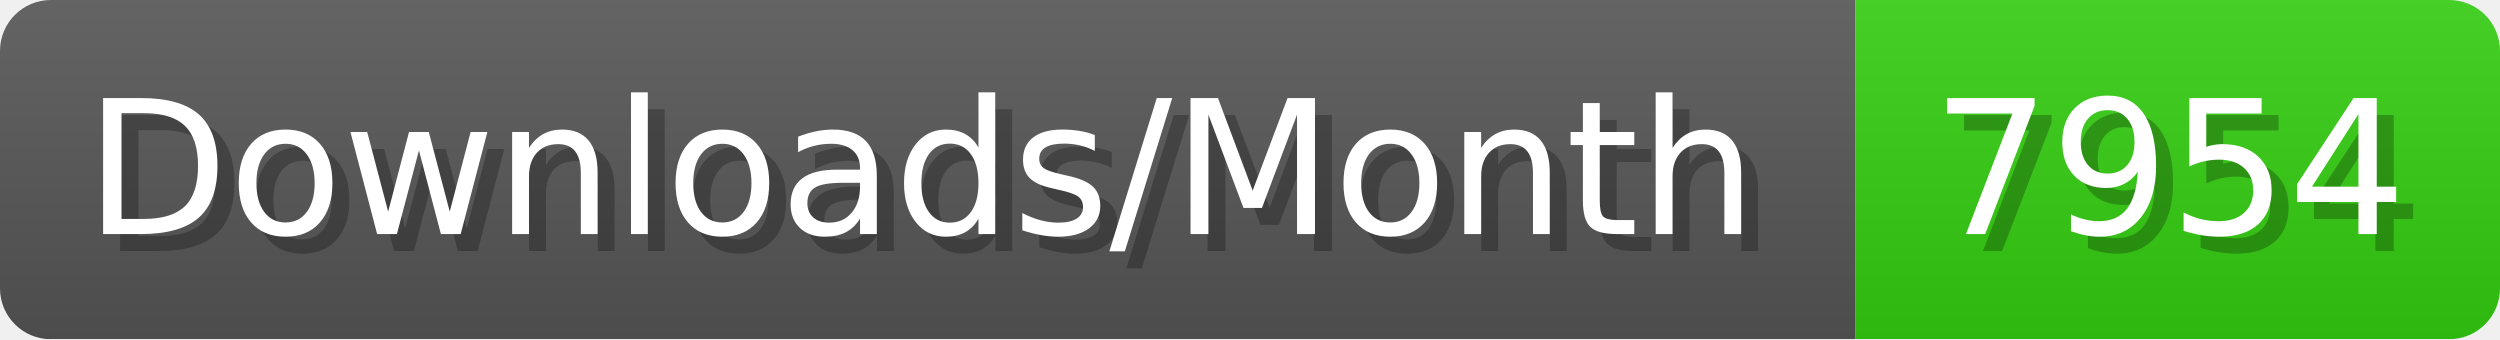
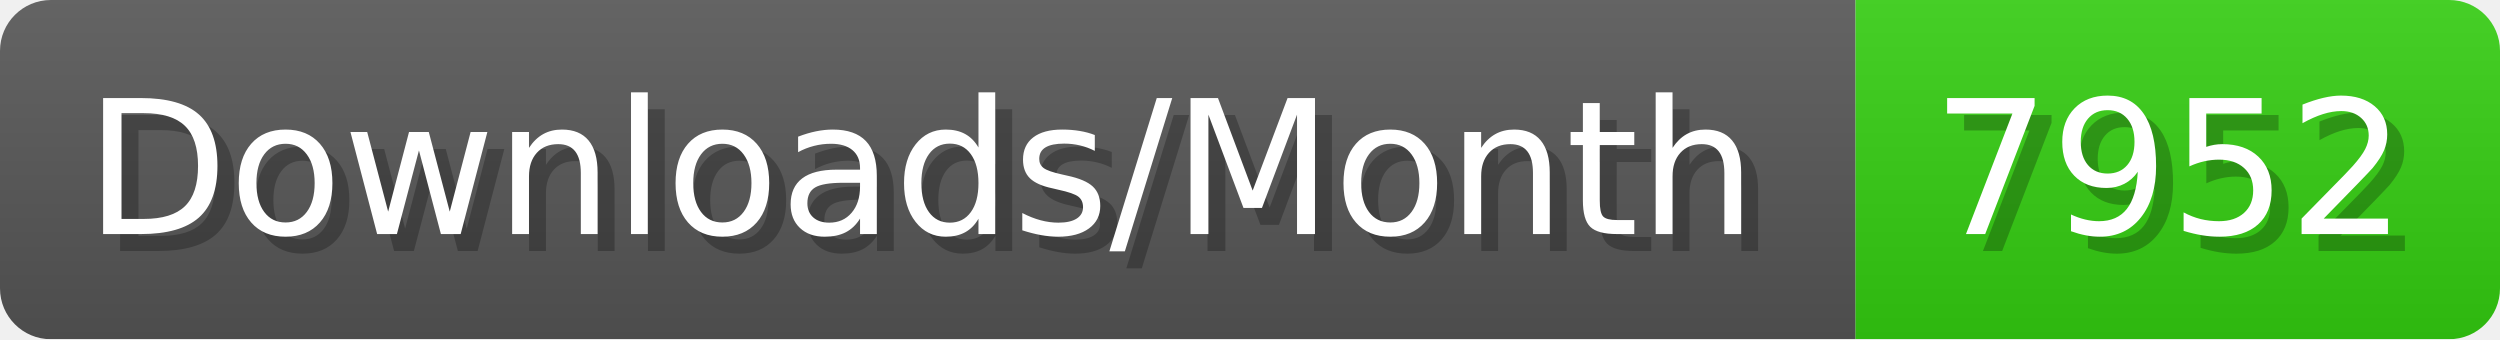
- <svg xmlns="http://www.w3.org/2000/svg" width="147.4" height="20" viewBox="0 0 1474 200" role="img" aria-label="Downloads/Month: 7954">
+ <svg xmlns="http://www.w3.org/2000/svg" width="147.4" height="20" viewBox="0 0 1474 200" role="img" aria-label="Downloads/Month: 7952">
  <linearGradient id="YlXUI" x2="0" y2="100%">
    <stop offset="0" stop-opacity=".1" stop-color="#EEE" />
    <stop offset="1" stop-opacity=".1" />
  </linearGradient>
  <mask id="JHhop">
    <rect width="1474" height="200" rx="30" fill="#FFF" />
  </mask>
  <g mask="url(#JHhop)">
    <rect width="1094" height="200" fill="#555" />
    <rect width="380" height="200" fill="#3C1" x="1094" />
    <rect width="1474" height="200" fill="url(#YlXUI)" />
  </g>
  <g aria-hidden="true" fill="#fff" text-anchor="start" font-family="Verdana,DejaVu Sans,sans-serif" font-size="110">
    <text x="60" y="148" textLength="994" fill="#000" opacity="0.25">Downloads/Month</text>
    <text x="50" y="138" textLength="994">Downloads/Month</text>
-     <text x="1149" y="148" textLength="280" fill="#000" opacity="0.25">7954</text>
-     <text x="1139" y="138" textLength="280">7954</text>
+     <text x="1149" y="148" textLength="280" fill="#000" opacity="0.25">7952</text>
+     <text x="1139" y="138" textLength="280">7952</text>
  </g>
</svg>
